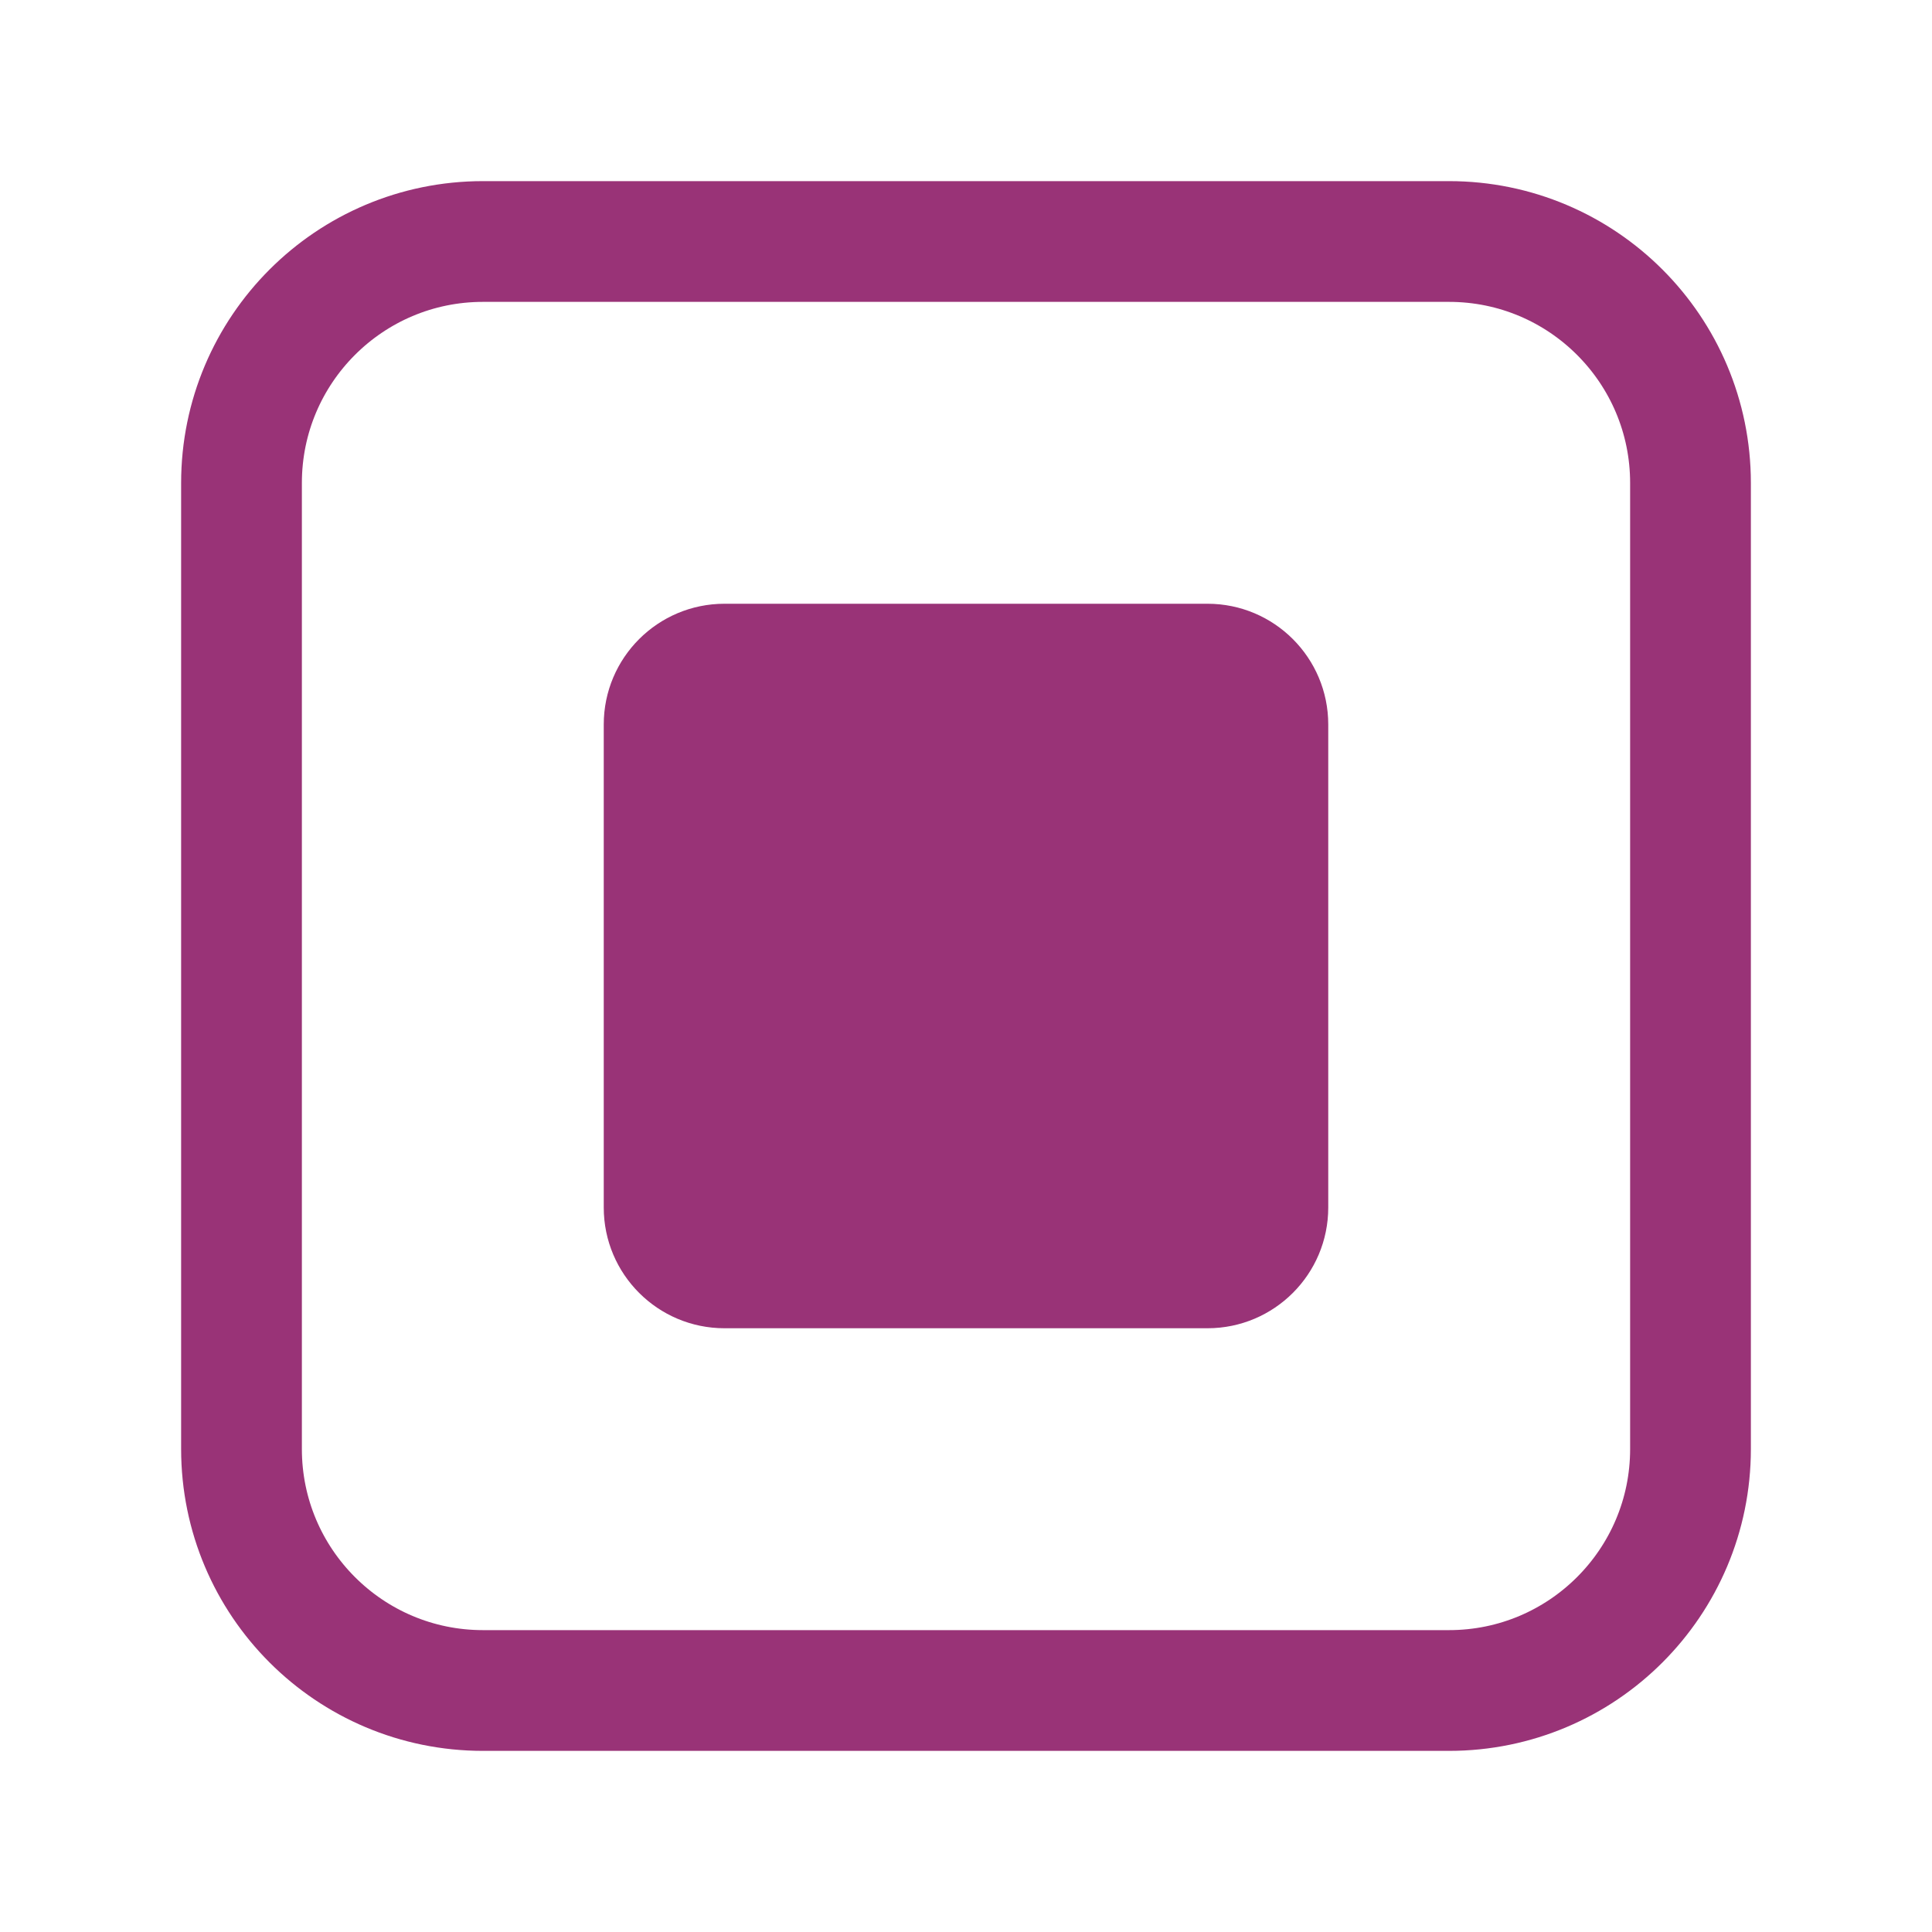
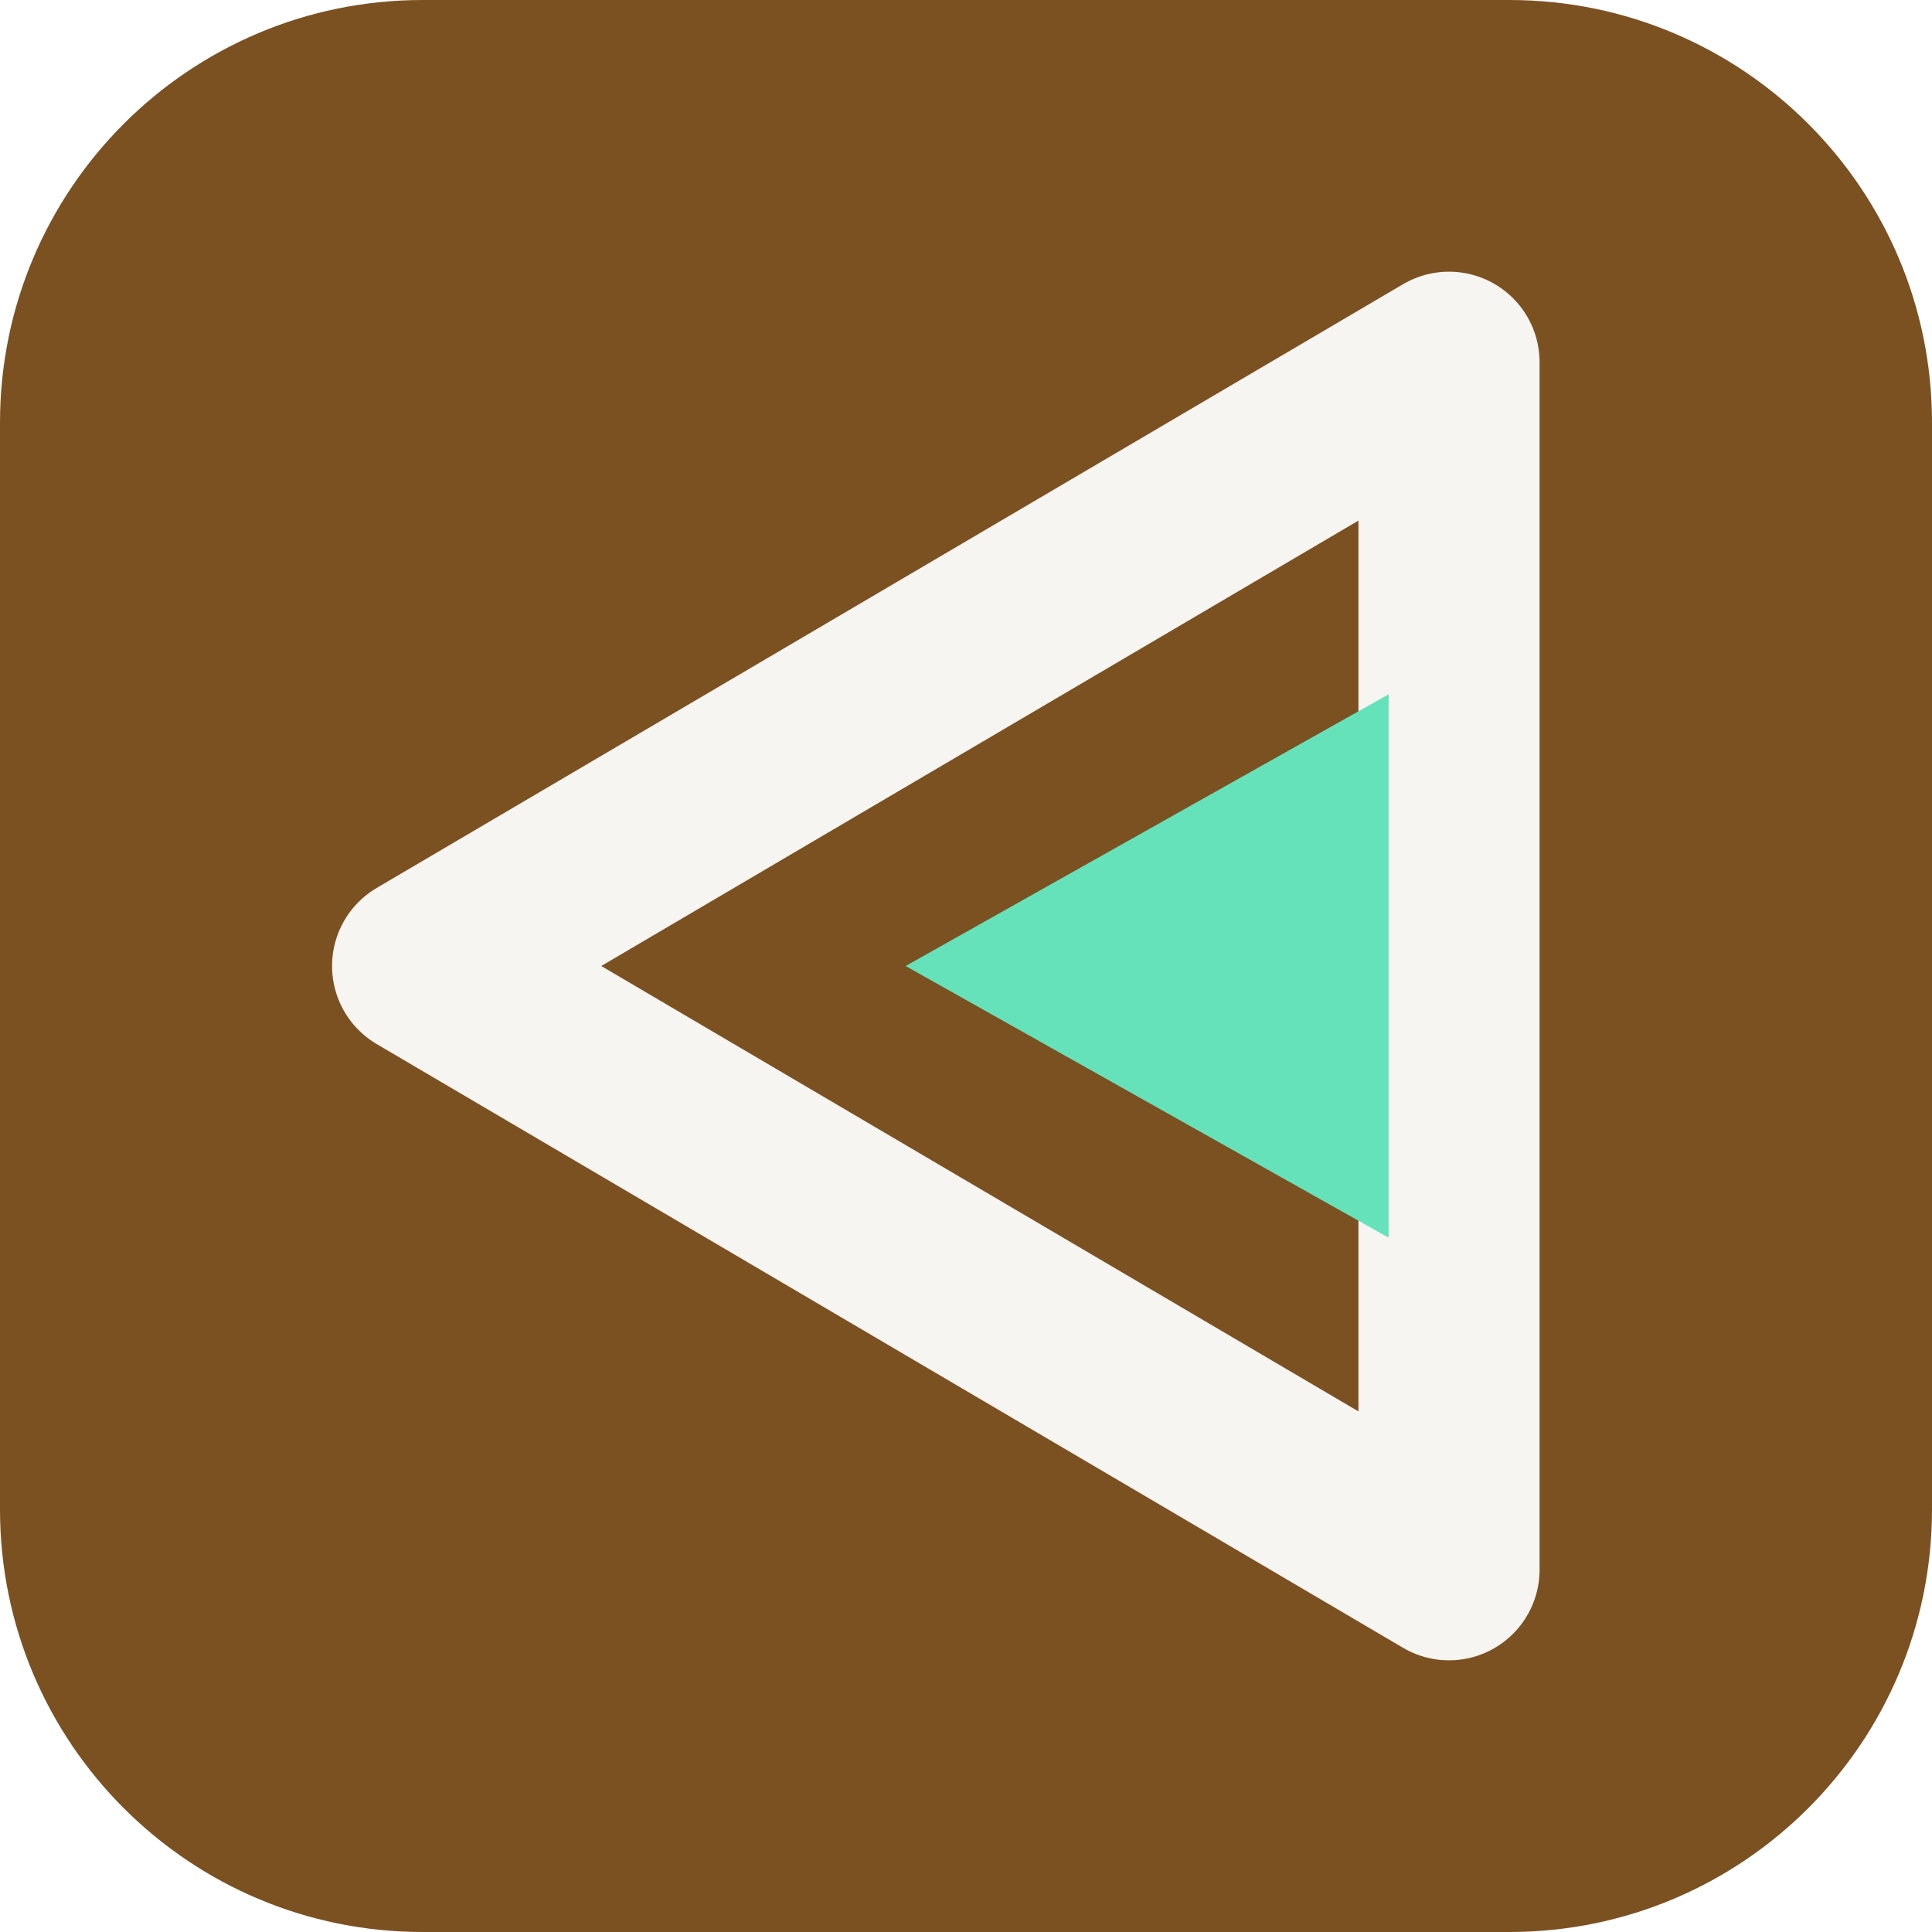
- <svg xmlns="http://www.w3.org/2000/svg" viewBox="0 0 64 64">
-   <rect x="8" y="8" width="48" height="48" rx="8" fill="none" stroke="hsl(320, 50%, 40%)" stroke-width="4" />
-   <rect x="20" y="20" width="24" height="24" rx="4" fill="hsl(320, 50%, 40%)" />
+ <svg xmlns="http://www.w3.org/2000/svg" width="64" height="64" viewBox="0 0 64 64" role="img">
+   <rect width="64" height="64" rx="14" fill="hsl(31 57% 31%)" />
+   <g transform="rotate(270 32 32)">
+     <path d="M32 14 52 48H12Z" fill="none" stroke="hsl(31 24% 96%)" stroke-width="6" stroke-linejoin="round" />
+     <path d="M32 30 41 46H23Z" fill="hsl(161 68% 64%)" />
+   </g>
</svg>
